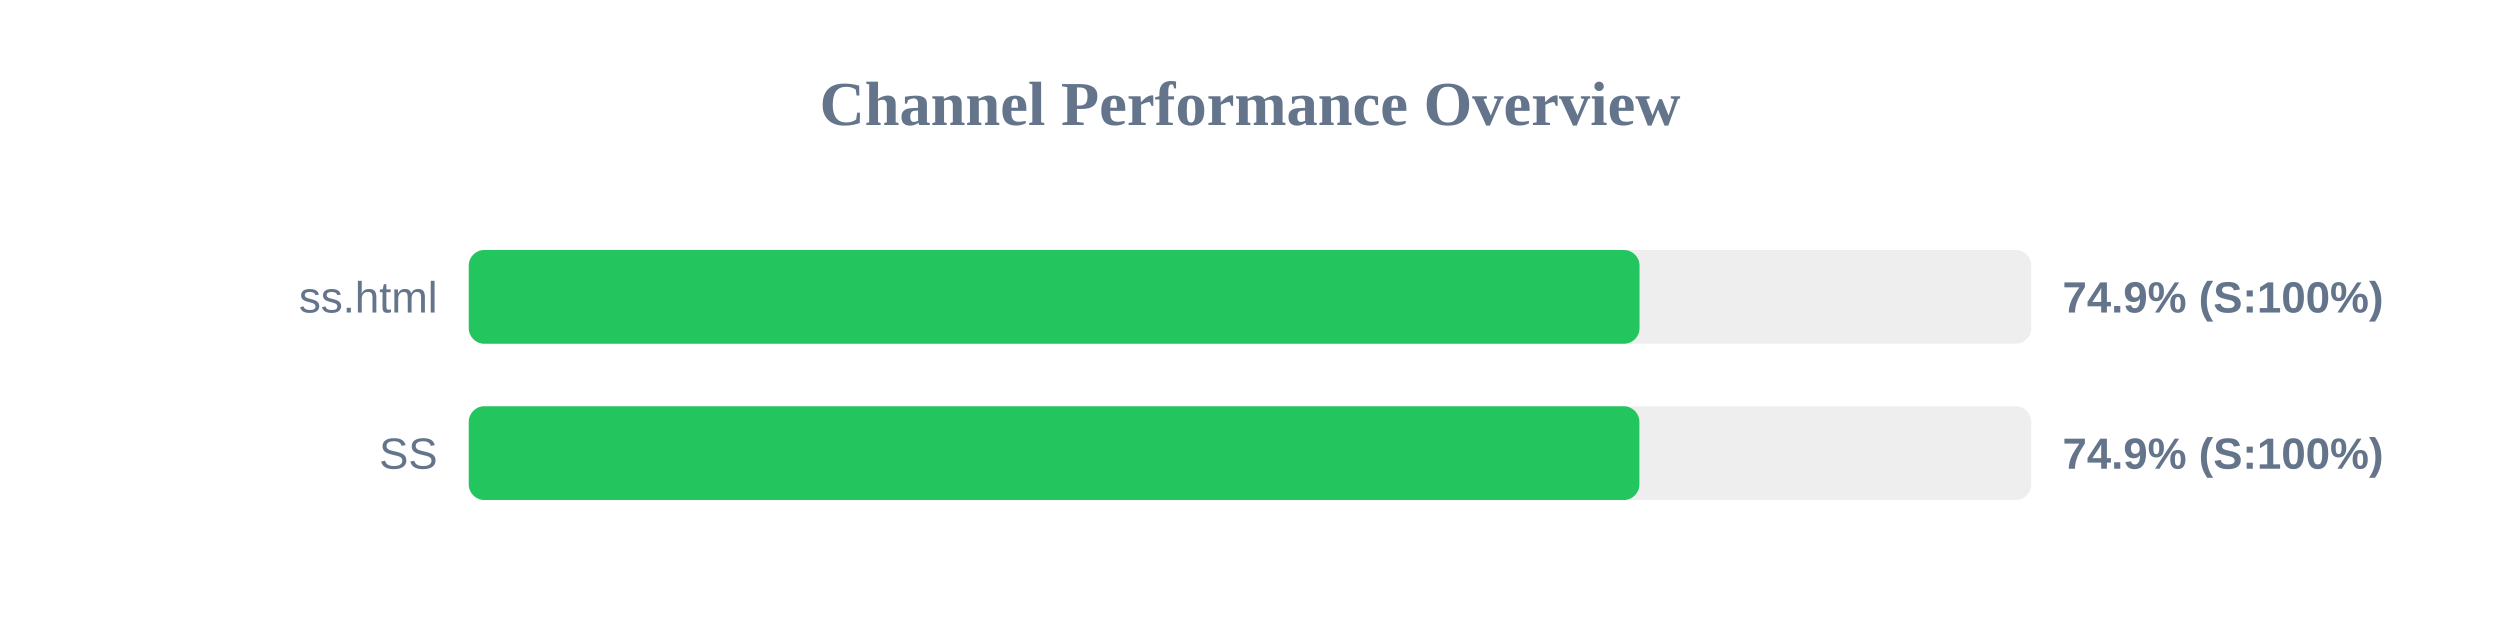
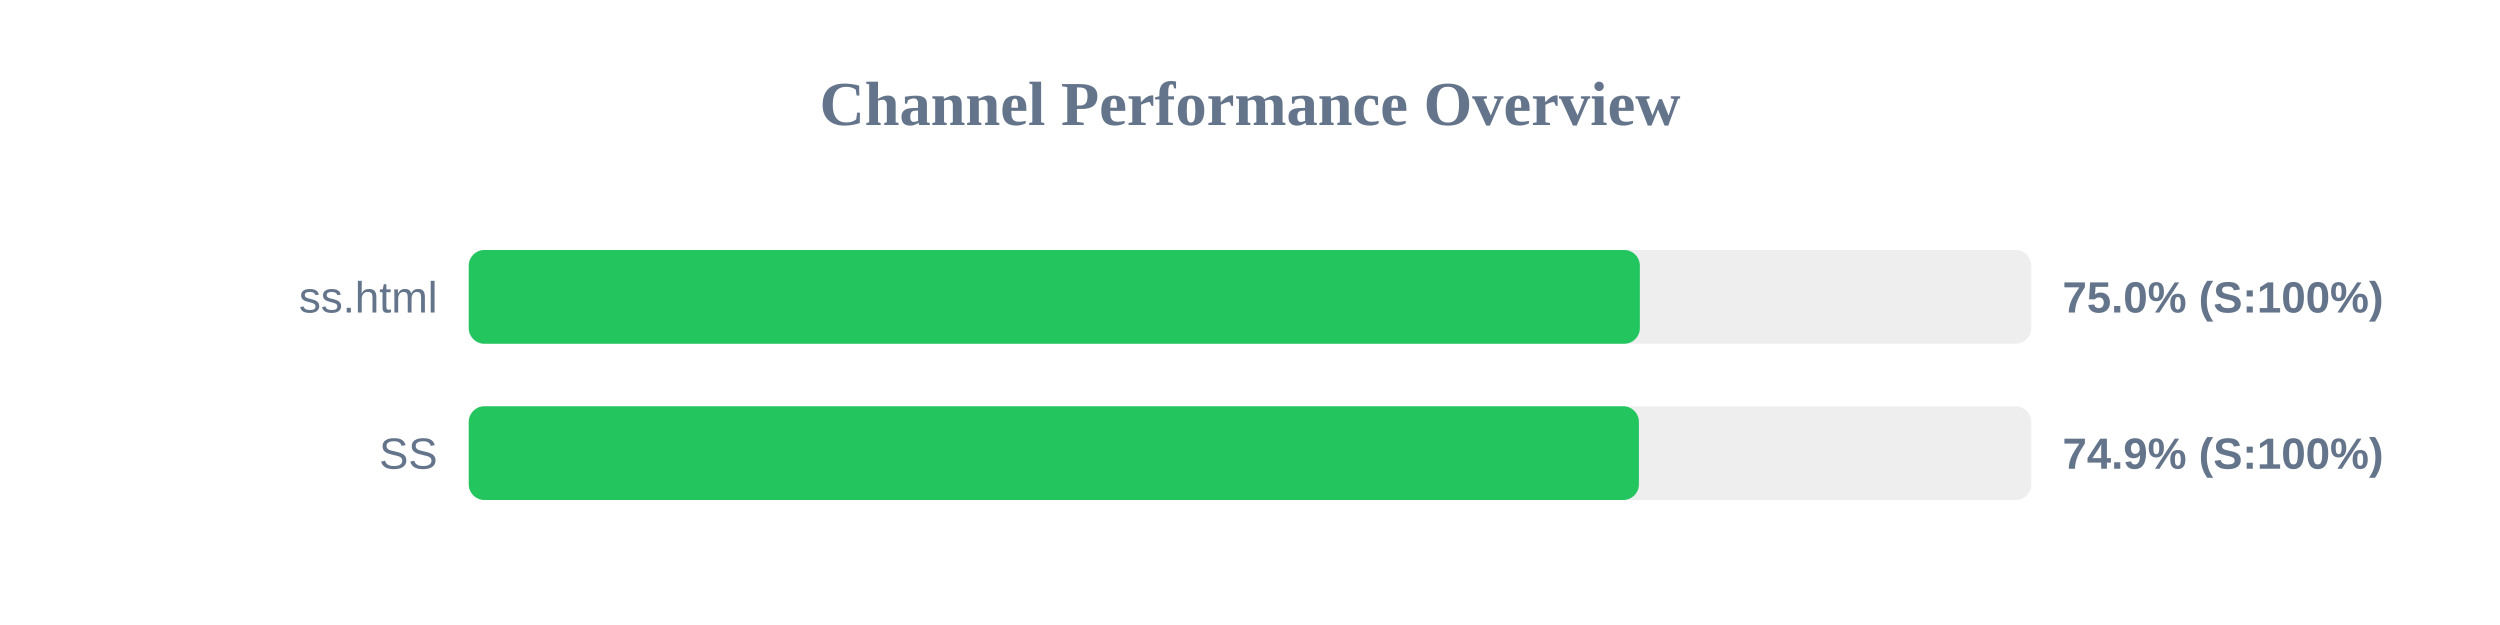
<svg xmlns="http://www.w3.org/2000/svg" width="800" height="200" version="1.1">
  <style>
        .row { font: 14px Arial; fill: #64748b; }
        .score { font: bold 14px Arial; fill: #64748b; }
    </style>
  <text x="400" y="40" text-anchor="middle" font-size="20px" font-weight="bold" fill="#64748b">Channel Performance Overview</text>
  <rect x="150" y="80" width="500" height="30" fill="#eee" rx="5" />
-   <rect x="150" y="80" width="374.65" height="30" fill="#22c55e" rx="5" />
+   <rect x="150" y="80" width="374.75" height="30" fill="#22c55e" rx="5" />
  <text x="140" y="100" text-anchor="end" class="row">ss.html</text>
-   <text x="660" y="100" text-anchor="start" class="score">74.9% (S:100%)</text>
+   <text x="660" y="100" text-anchor="start" class="score">75.0% (S:100%)</text>
  <rect x="150" y="130" width="500" height="30" fill="#eee" rx="5" />
-   <rect x="150" y="130" width="374.6" height="30" fill="#22c55e" rx="5" />
+   <rect x="150" y="130" width="374.45" height="30" fill="#22c55e" rx="5" />
  <text x="140" y="150" text-anchor="end" class="row">SS</text>
  <text x="660" y="150" text-anchor="start" class="score">74.9% (S:100%)</text>
</svg>
